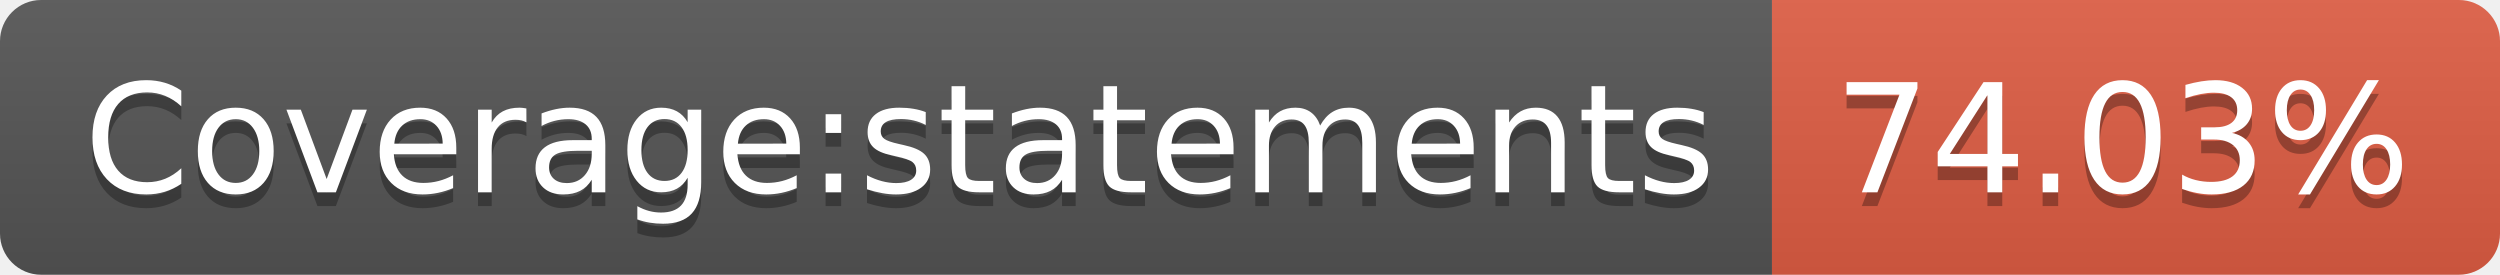
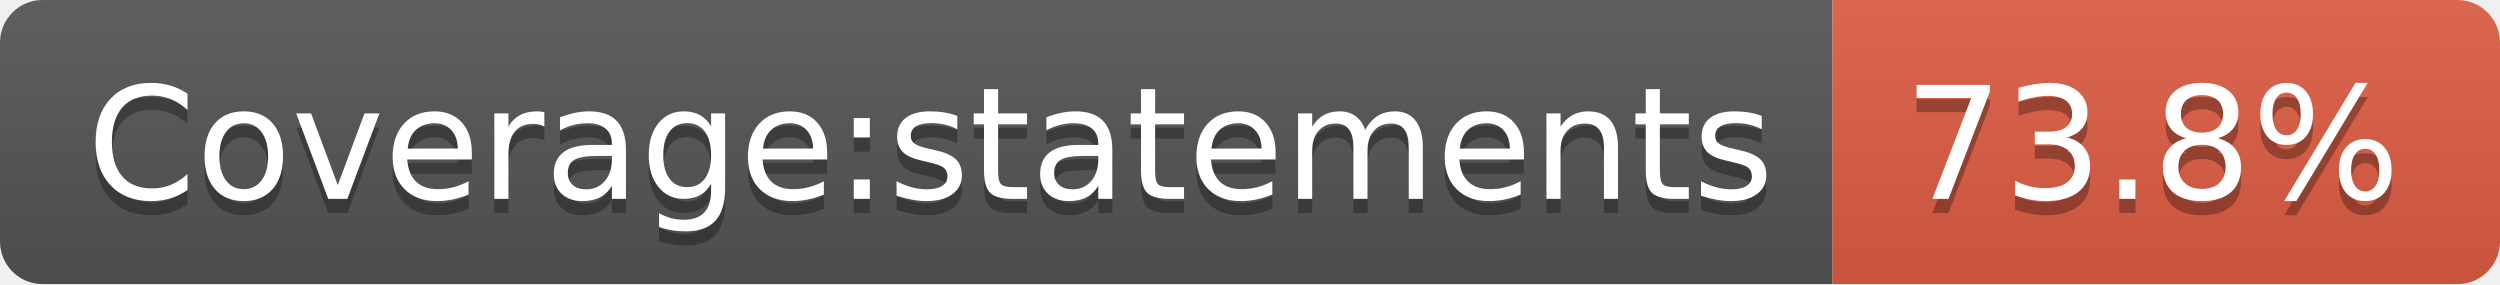
- <svg xmlns="http://www.w3.org/2000/svg" width="182" height="20" role="img" aria-label="Coverage:statements: 74.03%">
+ <svg xmlns="http://www.w3.org/2000/svg" width="176" height="20" role="img" aria-label="Coverage:statements: 73.8%">
  <linearGradient id="s" x2="0" y2="100%">
    <stop offset="0" stop-color="#bbb" stop-opacity=".1" />
    <stop offset="1" stop-opacity=".1" />
  </linearGradient>
  <clipPath id="r">
-     <rect width="182" height="20" rx="3" fill="#fff" />
+     <rect width="176" height="20" rx="3" fill="#fff" />
  </clipPath>
  <g clip-path="url(#r)">
    <rect width="129" height="20" fill="#555" />
-     <rect x="129" width="53" height="20" fill="#e05d44" />
-     <rect width="182" height="20" fill="url(#s)" />
+     <rect x="129" width="47" height="20" fill="#e05d44" />
+     <rect width="176" height="20" fill="url(#s)" />
  </g>
  <g fill="#fff" text-anchor="middle" font-family="Verdana,Geneva,DejaVu Sans,sans-serif" text-rendering="geometricPrecision" font-size="110">
    <text aria-hidden="true" x="655" y="150" fill="#010101" fill-opacity=".3" transform="scale(.1)" textLength="1190">Coverage:statements</text>
    <text x="655" y="140" transform="scale(.1)" fill="#fff" textLength="1190">Coverage:statements</text>
-     <text aria-hidden="true" x="1545" y="150" fill="#010101" fill-opacity=".3" transform="scale(.1)" textLength="430">74.03%</text>
-     <text x="1545" y="140" transform="scale(.1)" fill="#fff" textLength="430">74.03%</text>
+     <text aria-hidden="true" x="1515" y="150" fill="#010101" fill-opacity=".3" transform="scale(.1)" textLength="370">73.8%</text>
+     <text x="1515" y="140" transform="scale(.1)" fill="#fff" textLength="370">73.8%</text>
  </g>
</svg>
